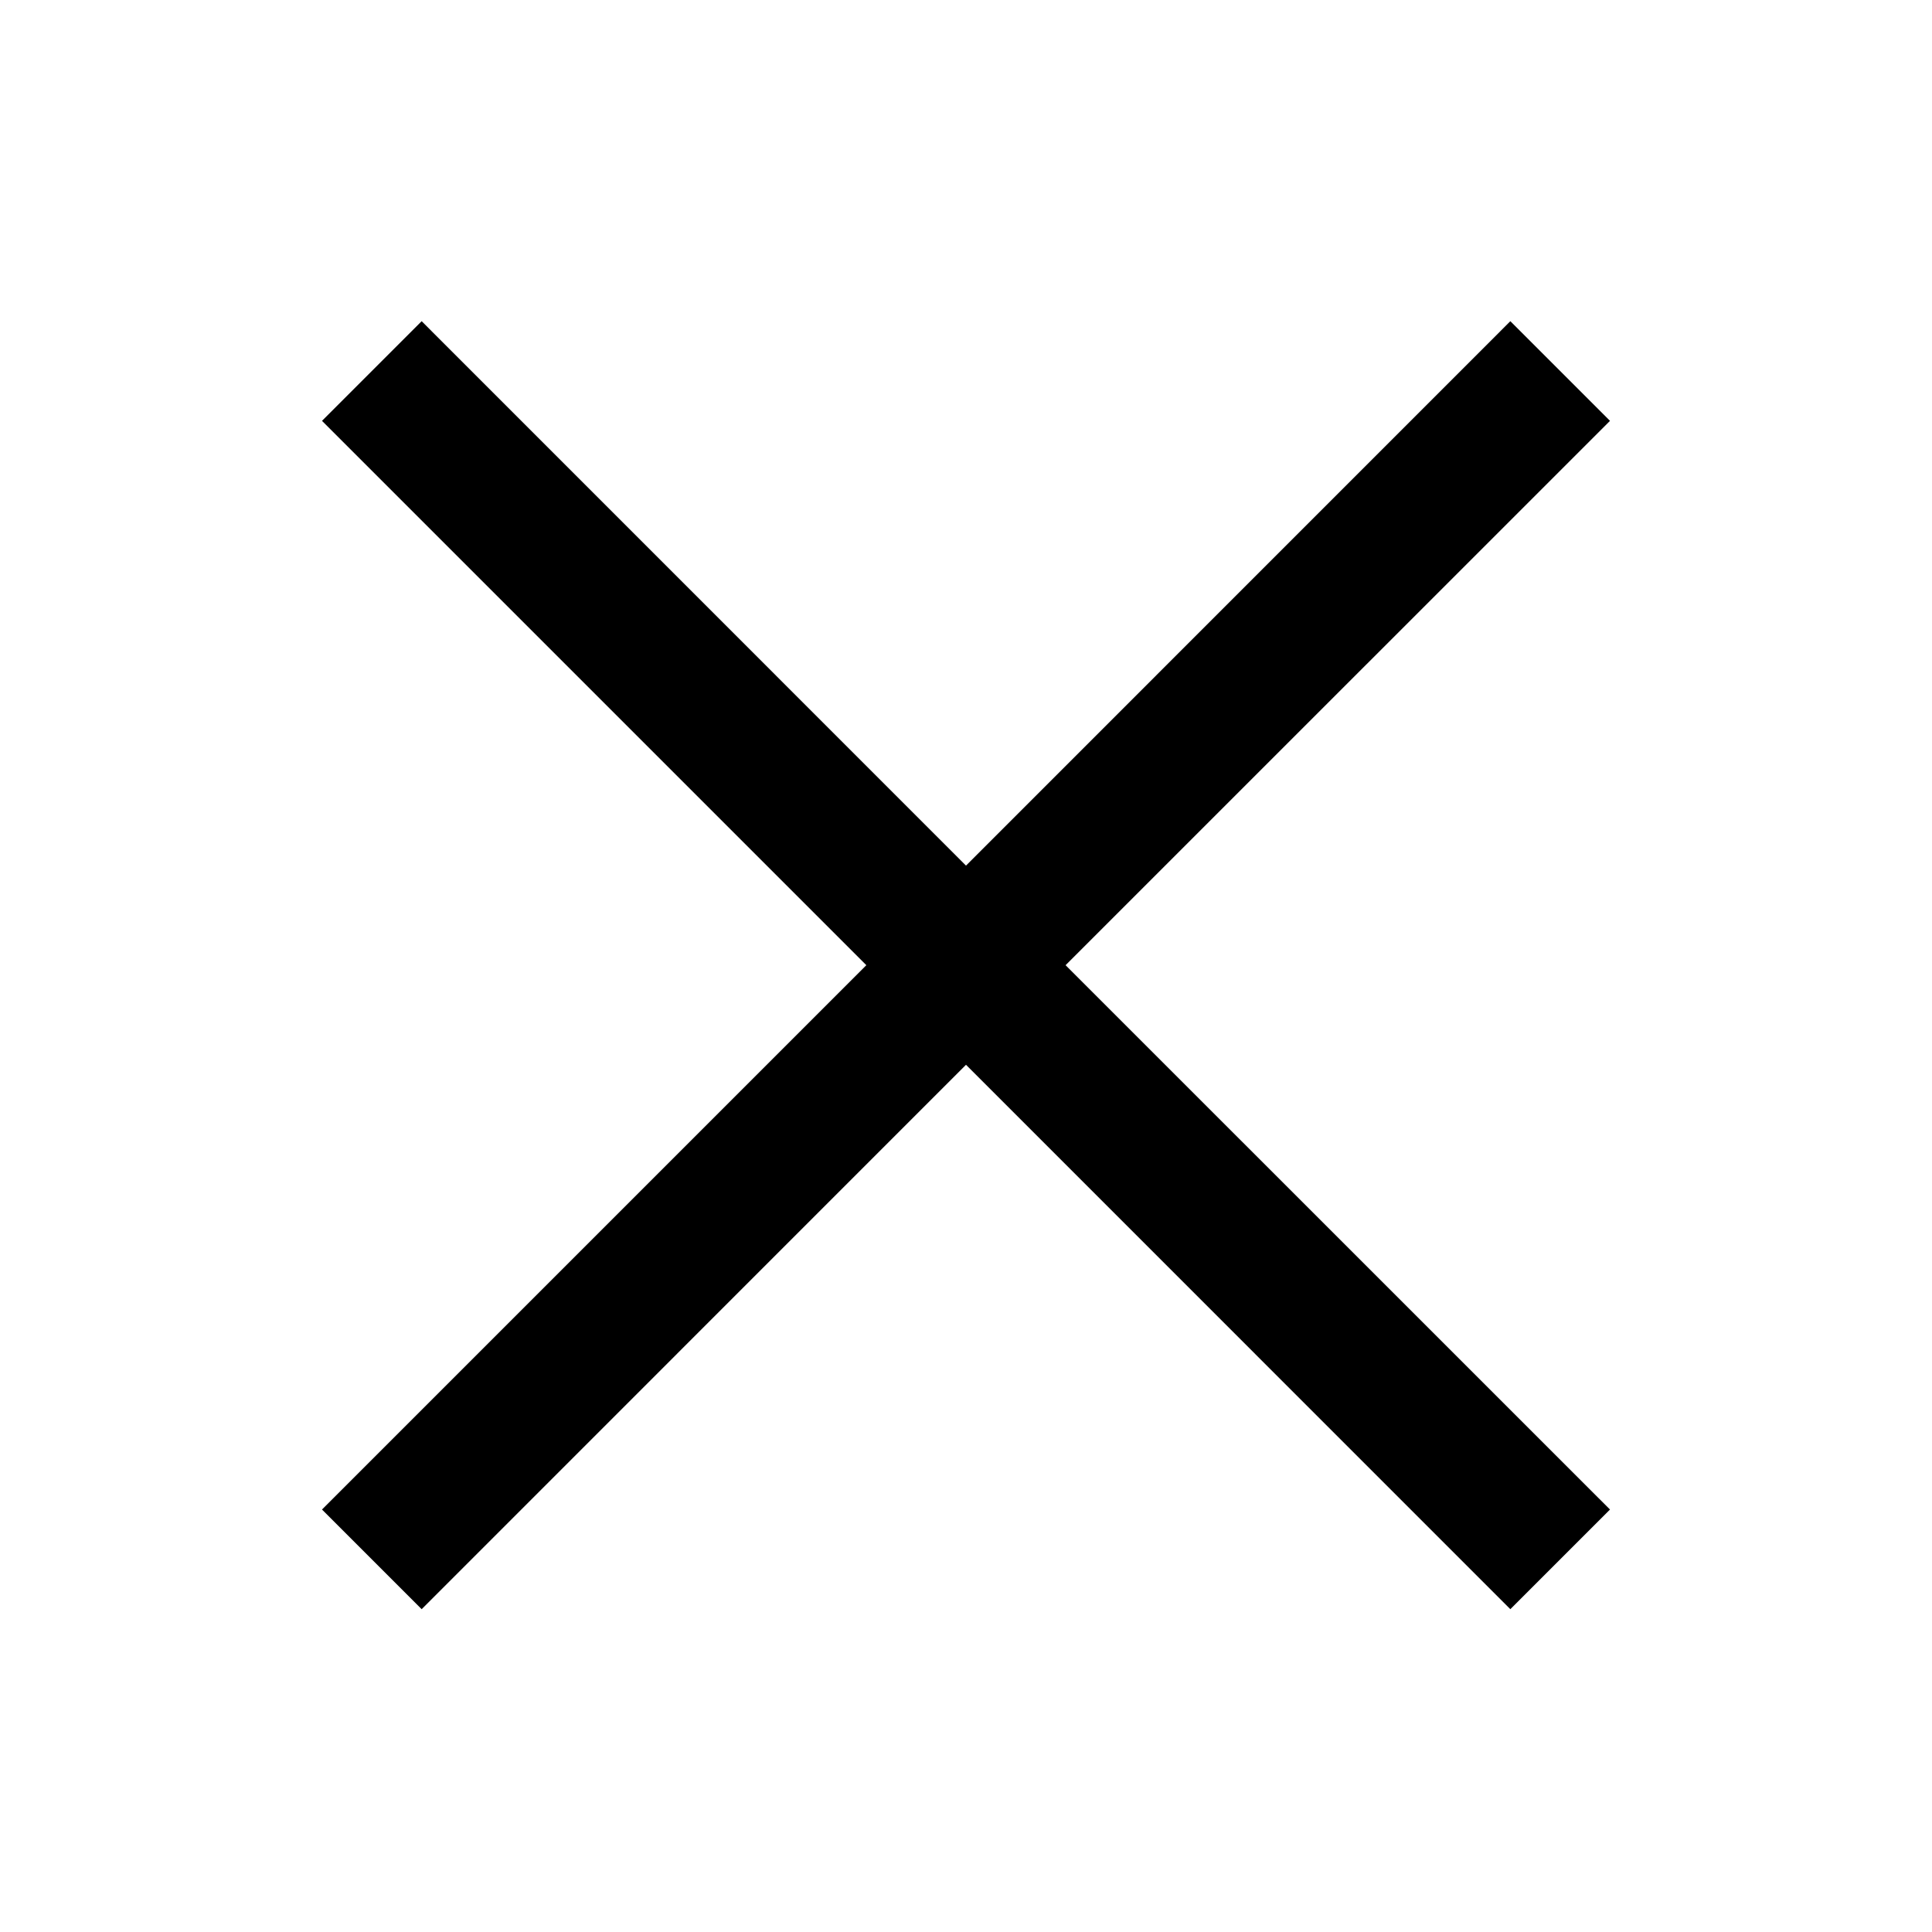
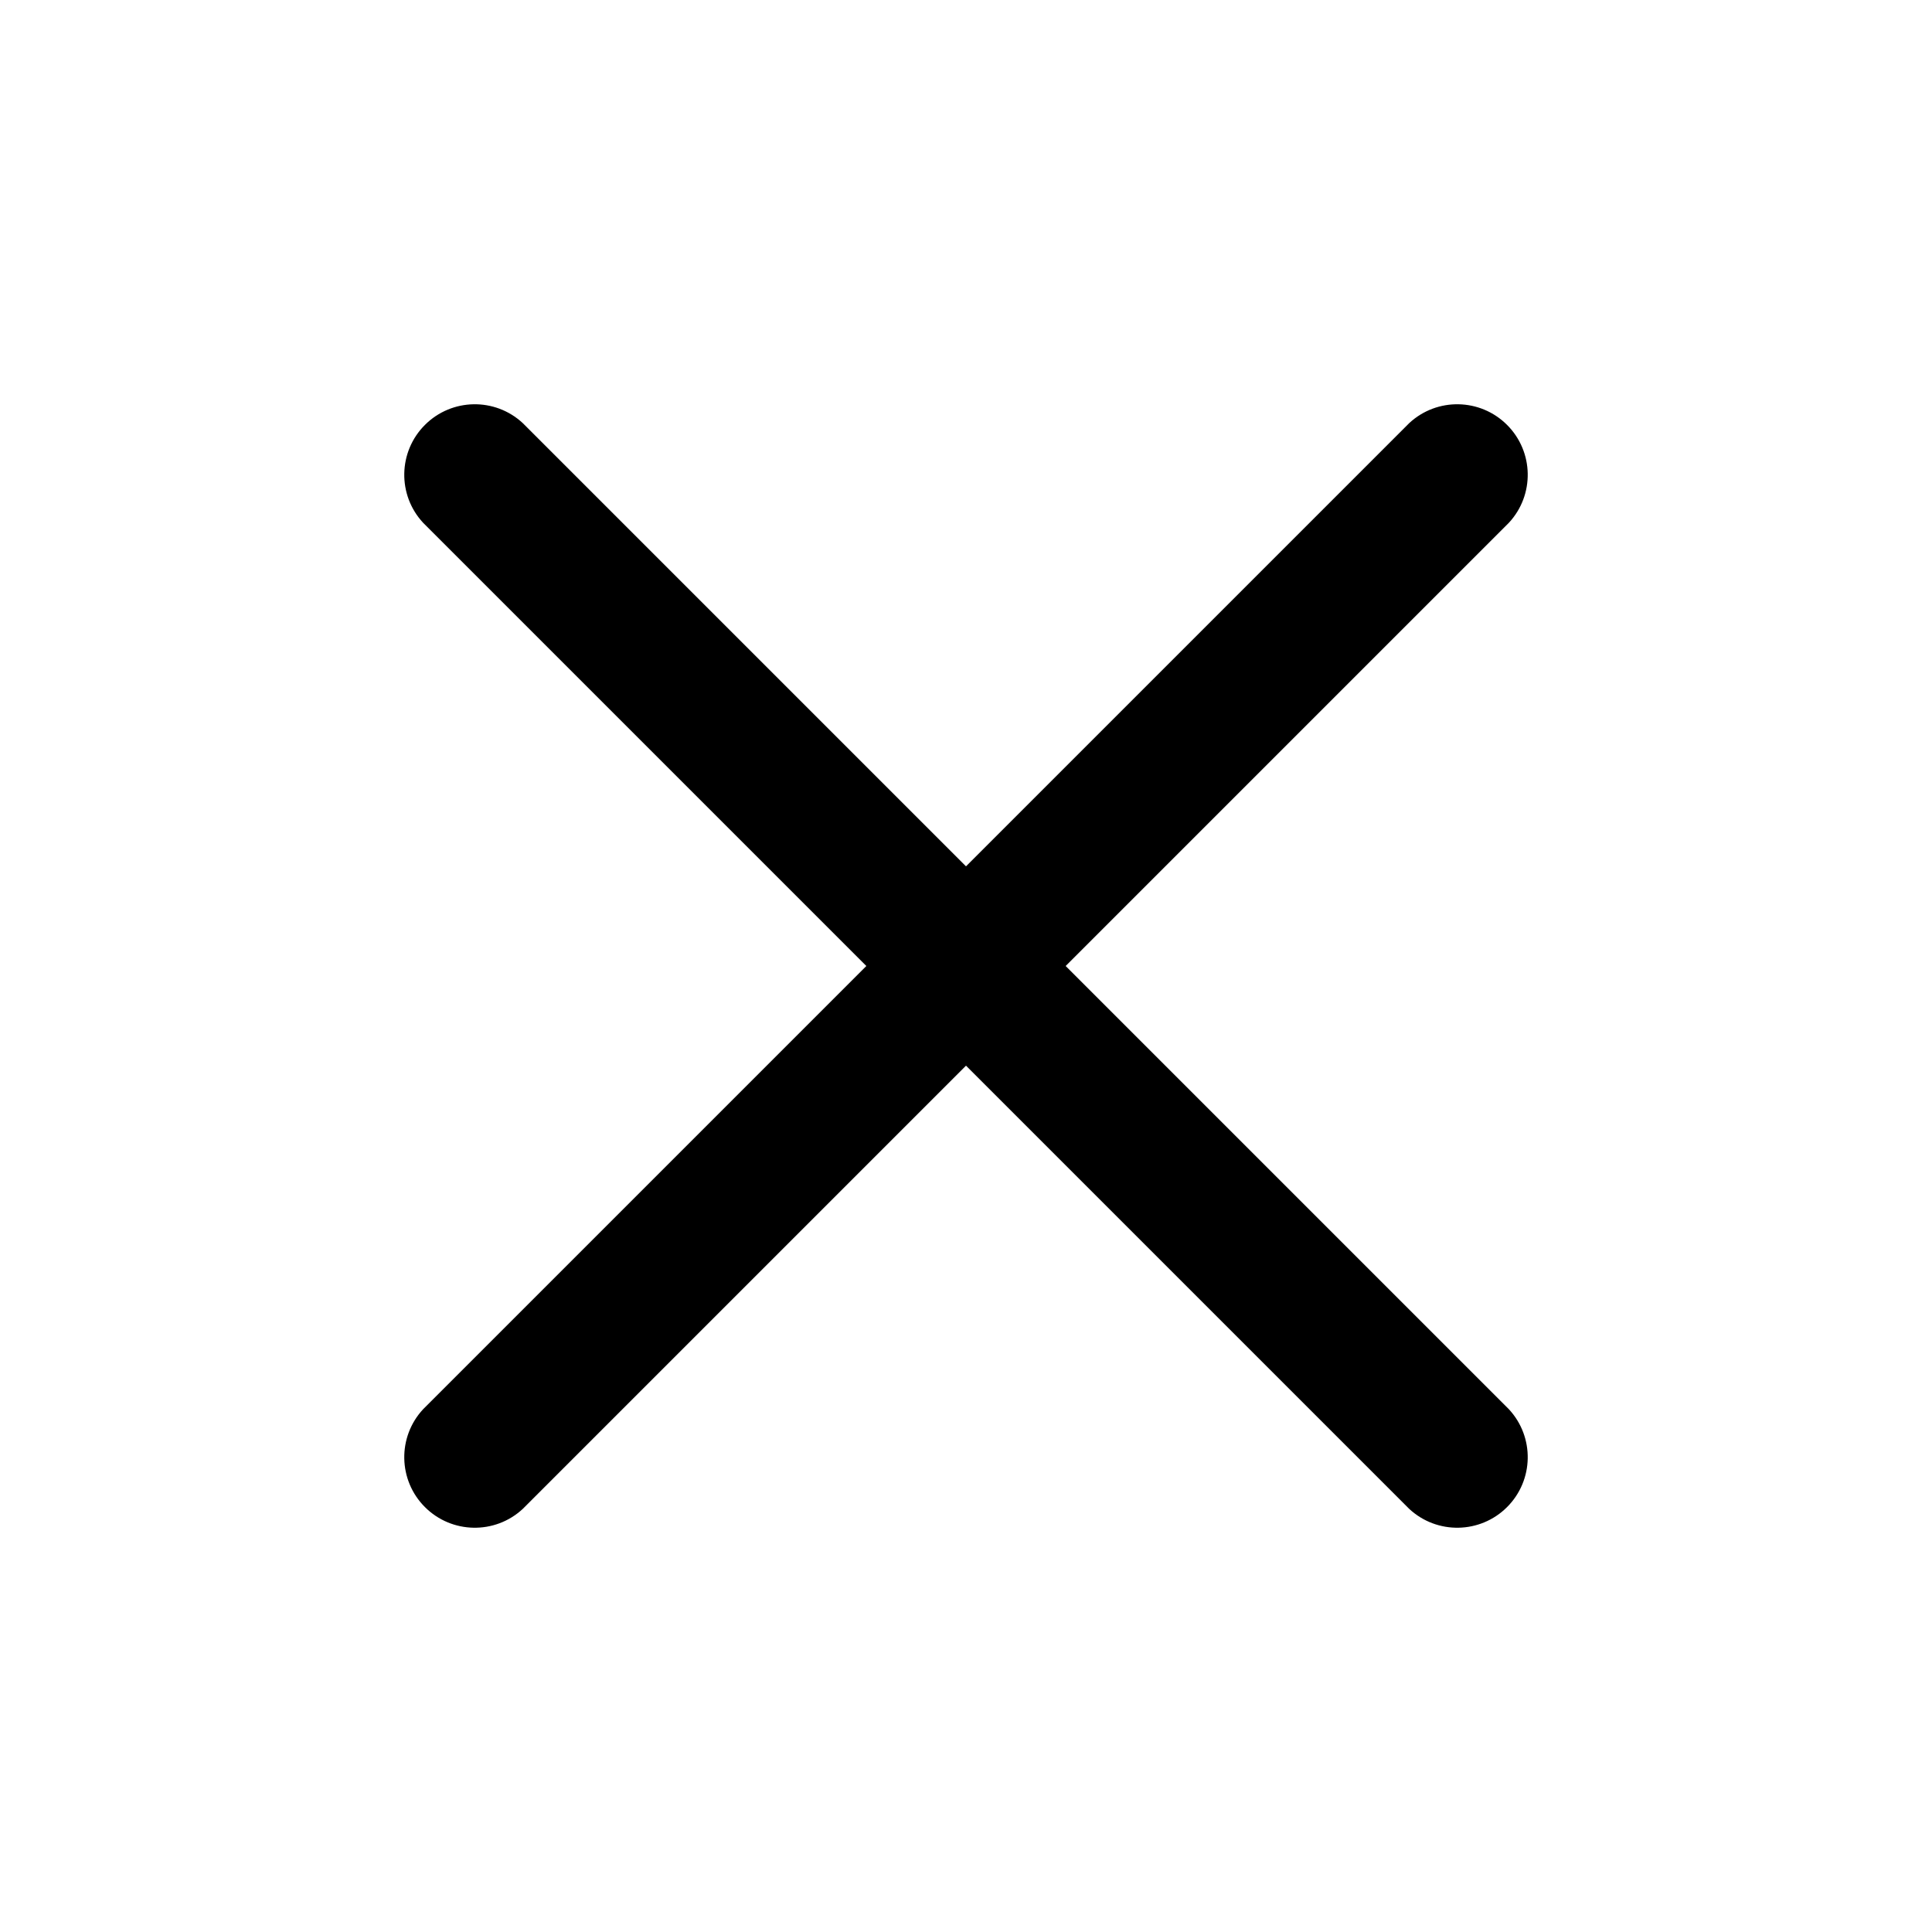
- <svg xmlns="http://www.w3.org/2000/svg" width="24" height="24" fill="none">
-   <path fill="#000" d="M12 10.753 5.238 3.99 4 5.228l6.762 6.762L4 18.752l1.238 1.238L12 13.227l6.762 6.763L20 18.752l-6.763-6.762L20 5.228 18.762 3.99z" />
+ <svg xmlns="http://www.w3.org/2000/svg" width="24" height="24" fill="none" viewBox="0 0 24 24">
+   <path fill="#000" d="M17.506 5.256a.876.876 0 0 1 1.238 1.238L13.238 12l5.506 5.506a.876.876 0 0 1-1.238 1.238L12 13.238l-5.506 5.506a.876.876 0 0 1-1.238-1.238L10.762 12 5.256 6.494a.876.876 0 0 1 1.238-1.238L12 10.762z" />
</svg>
